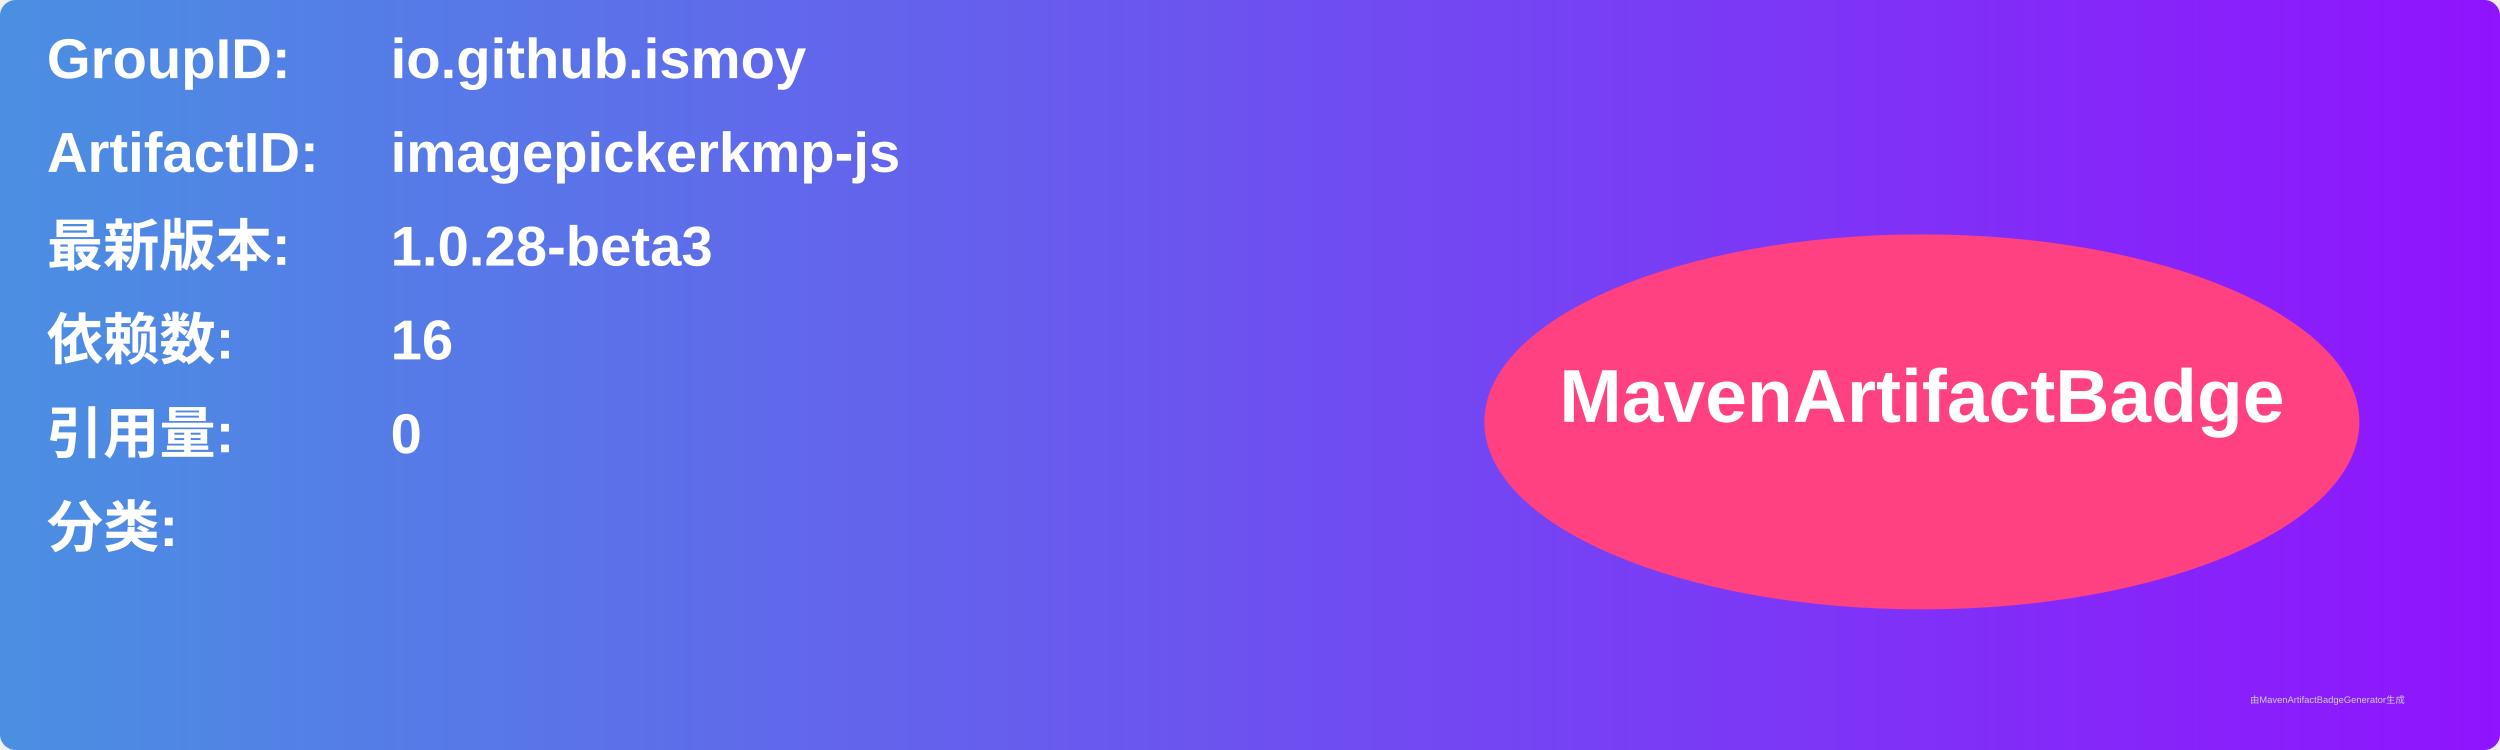
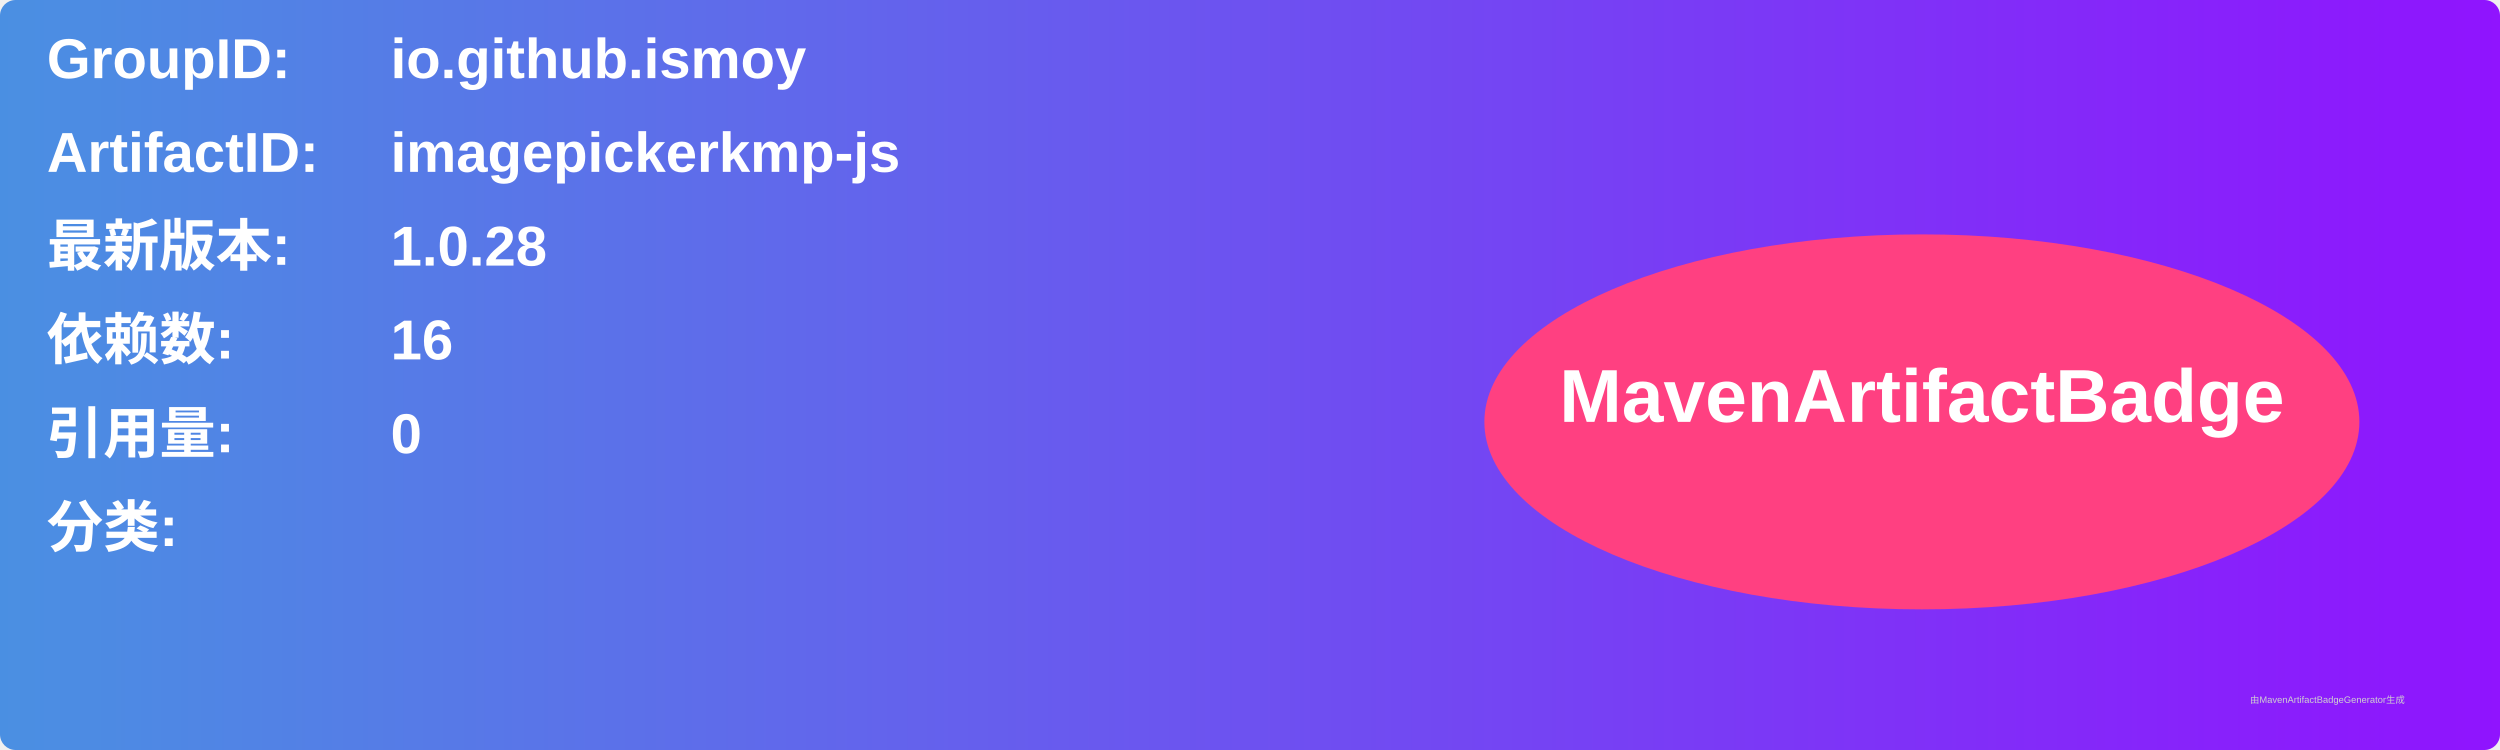
<svg xmlns="http://www.w3.org/2000/svg" width="800" height="240" viewBox="0 0 800 240">
  <linearGradient id="grad" x1="0%" y1="0%" x2="100%" y2="0%">
    <stop offset="0%" stop-color="#4a90e2" />
    <stop offset="100%" stop-color="#9013fe" />
  </linearGradient>
  <rect width="100%" height="100%" rx="5" ry="5" fill="url(#grad)" />
  <g transform="translate(15, 15)">
    <text x="0" y="10" font-family="Arial" font-size="18" fill="white" font-weight="bold" width="260">GroupID:</text>
    <text x="110" y="10" font-family="Arial" font-size="18" fill="white" font-weight="bold" width="460">io.github.ismoy</text>
    <text x="0" y="40" font-family="Arial" font-size="18" fill="white" font-weight="bold" width="260">ArtifactID:</text>
    <text x="110" y="40" font-family="Arial" font-size="18" fill="white" font-weight="bold" width="460">imagepickerkmp-js</text>
    <text x="0" y="70" font-family="Arial" font-size="18" fill="white" font-weight="bold">最新版本:</text>
    <text x="110" y="70" font-family="Arial" font-size="18" fill="white" font-weight="bold">
-       <tspan font-weight="bold">1.0.28-beta3</tspan>
+       <tspan font-weight="bold">1.0.28</tspan>
    </text>
    <text x="0" y="100" font-family="Arial" font-size="18" fill="white" font-weight="bold">依赖数: </text>
    <text x="110" y="100" font-family="Arial" font-size="18" fill="white">
      <tspan font-weight="bold">16</tspan>
    </text>
    <text x="0" y="130" font-family="Arial" font-size="18" fill="white" font-weight="bold">引用量: </text>
    <text x="110" y="130" font-family="Arial" font-size="18" fill="white">
      <tspan font-weight="bold">0</tspan>
    </text>
    <text x="0" y="160" font-family="Arial" font-size="18" fill="white" font-weight="bold">分类:</text>
    <text x="10" y="190" font-family="Arial" font-size="10" fill="white">
      <tspan font-weight="bold" />
    </text>
    <ellipse cx="600" cy="120" rx="140" ry="60" fill="#ff4081" />
    <text x="600" y="120" text-anchor="middle" font-family="Arial" font-size="24" fill="white" font-weight="bold">MavenArtifactBadge</text>
  </g>
  <text x="720" y="225" font-family="Arial" font-size="3" fill="#d0d0d0">由MavenArtifactBadgeGenerator生成</text>
</svg>
